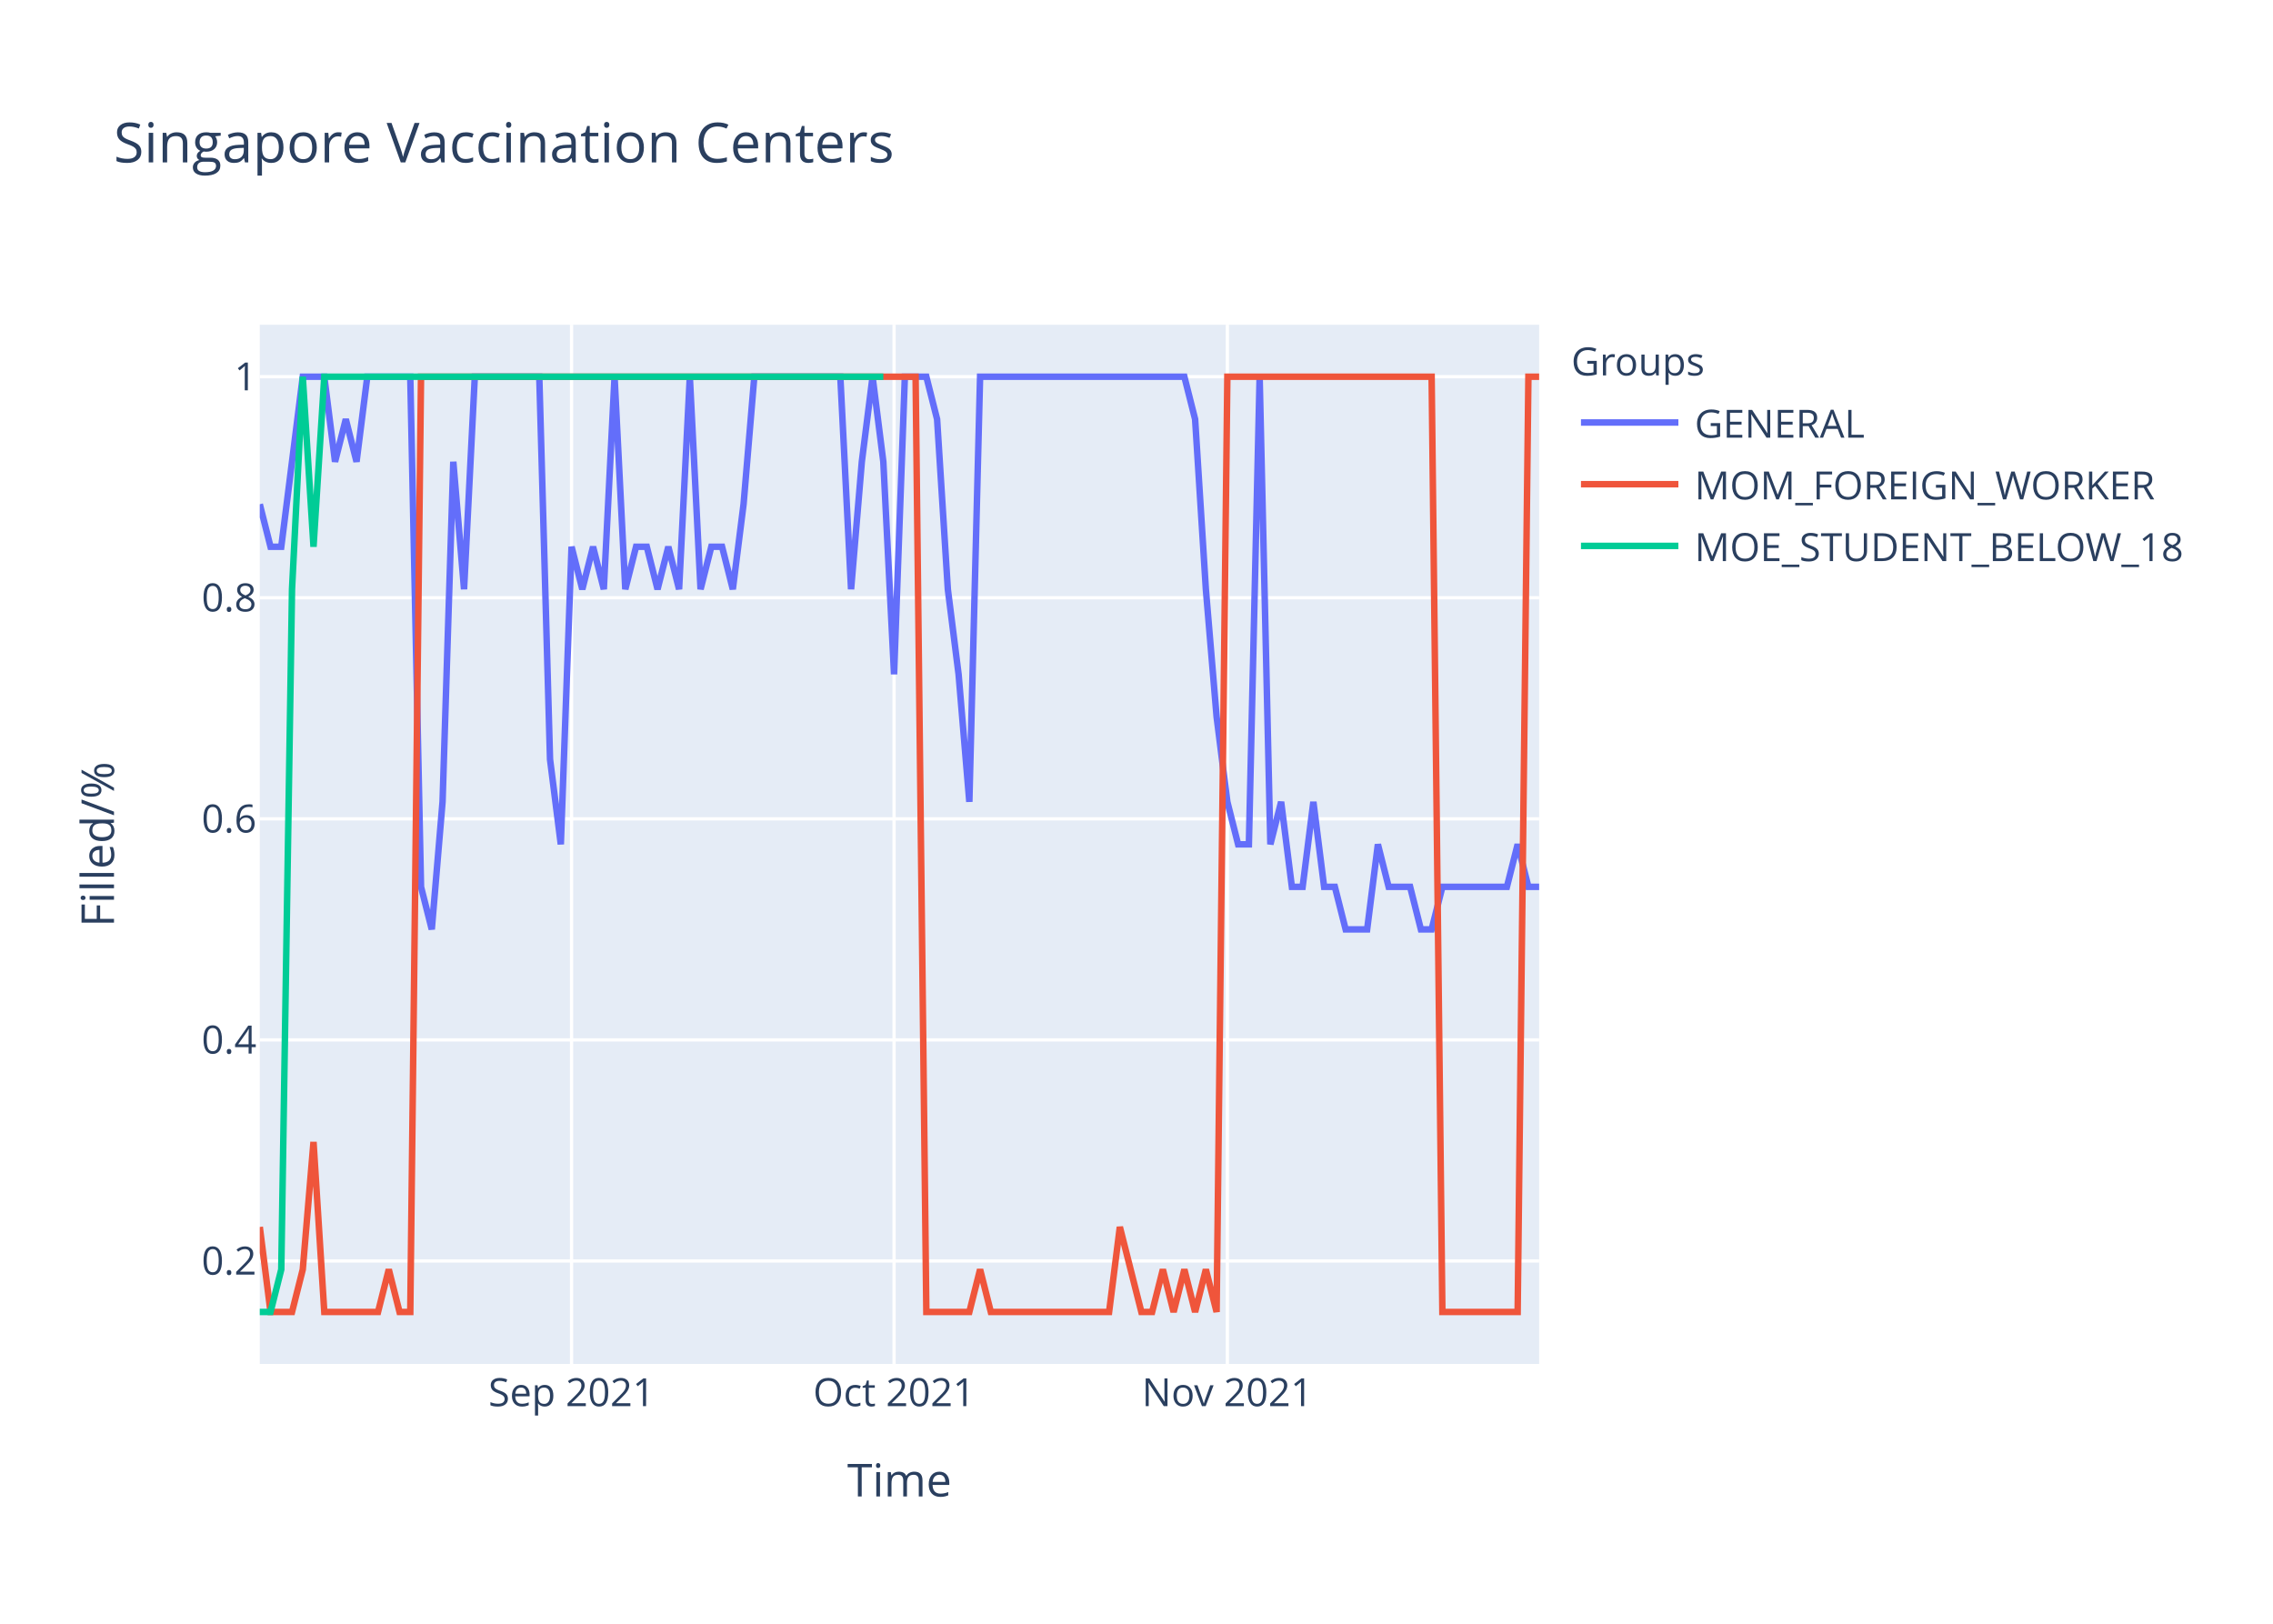
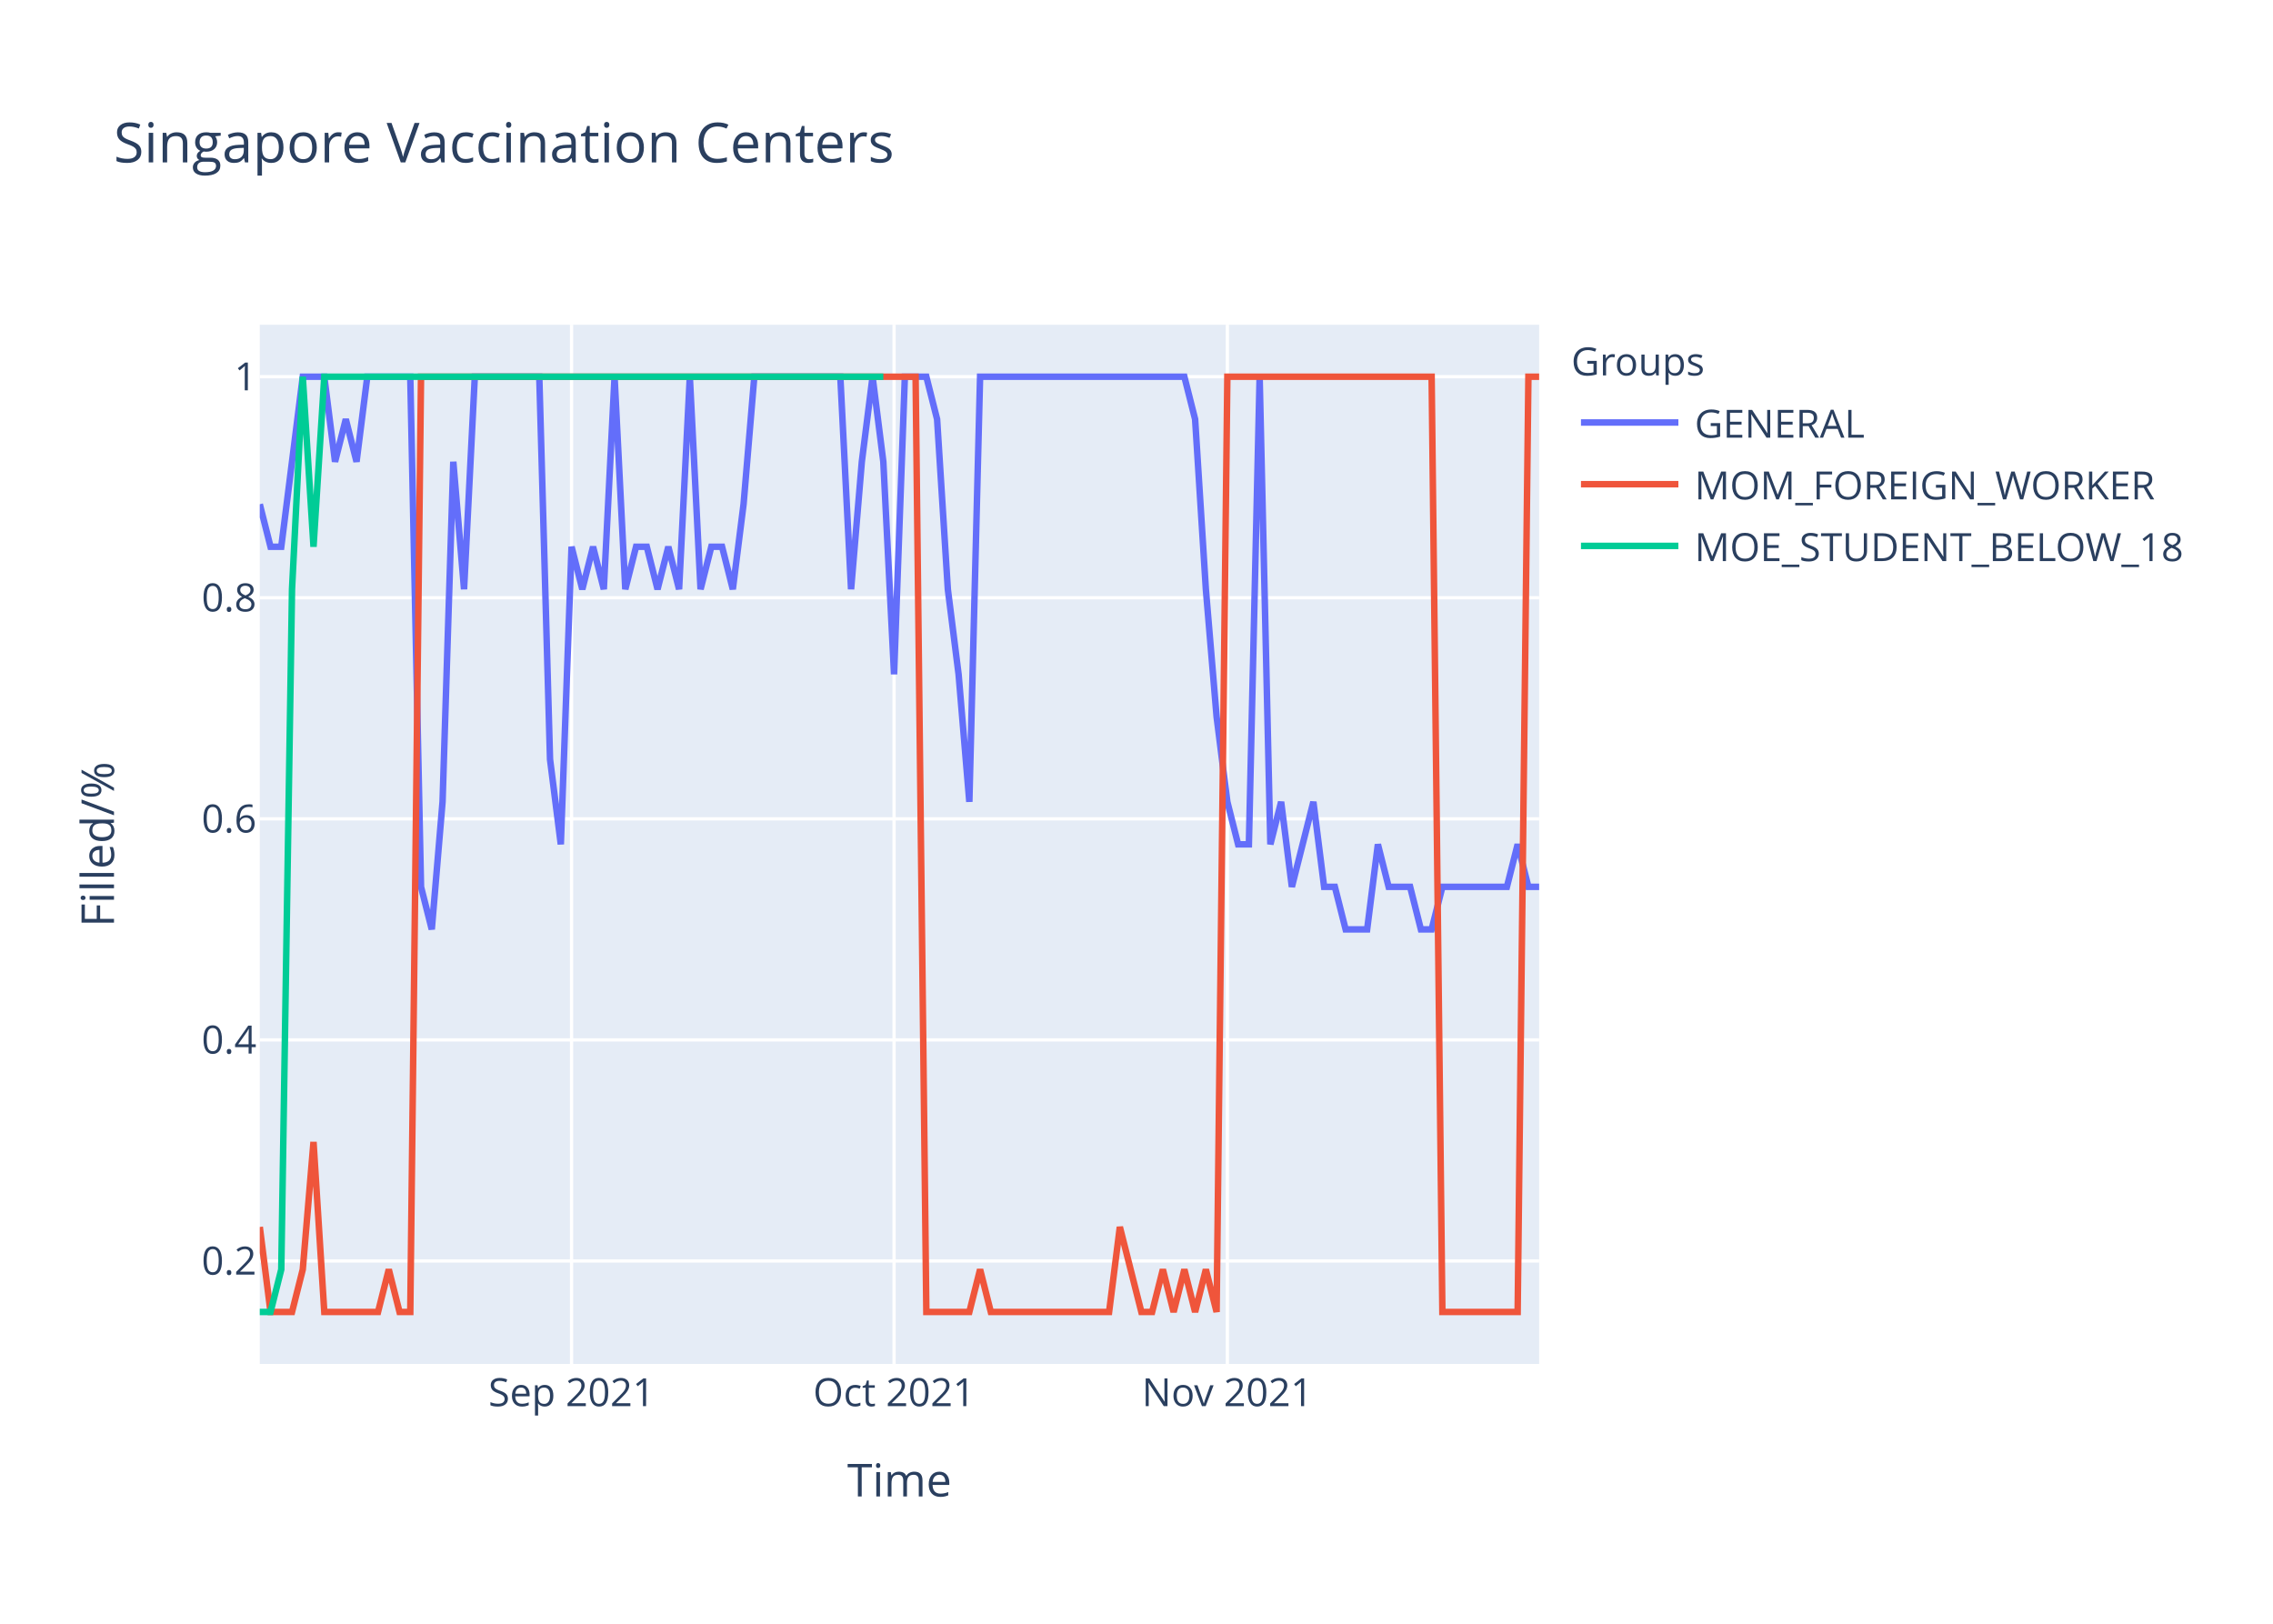
<svg xmlns="http://www.w3.org/2000/svg" class="main-svg" width="700" height="500" style="" viewBox="0 0 700 500">
  <rect x="0" y="0" width="700" height="500" style="fill: rgb(255, 255, 255); fill-opacity: 1;" />
-   <defs id="defs-2eea96">
+   <defs id="defs-b559f3">
    <g class="clips">
-       <clipPath id="clip2eea96xyplot" class="plotclip">
+       <clipPath id="clipb559f3xyplot" class="plotclip">
        <rect width="394" height="320" />
      </clipPath>
-       <clipPath class="axesclip" id="clip2eea96x">
+       <clipPath class="axesclip" id="clipb559f3x">
        <rect x="80" y="0" width="394" height="500" />
      </clipPath>
-       <clipPath class="axesclip" id="clip2eea96y">
+       <clipPath class="axesclip" id="clipb559f3y">
        <rect x="0" y="100" width="700" height="320" />
      </clipPath>
-       <clipPath class="axesclip" id="clip2eea96xy">
+       <clipPath class="axesclip" id="clipb559f3xy">
        <rect x="80" y="100" width="394" height="320" />
      </clipPath>
    </g>
    <g class="gradients" />
  </defs>
  <g class="bglayer">
    <rect class="bg" x="80" y="100" width="394" height="320" style="fill: rgb(229, 236, 246); fill-opacity: 1; stroke-width: 0;" />
  </g>
  <g class="layer-below">
    <g class="imagelayer" />
    <g class="shapelayer" />
  </g>
  <g class="cartesianlayer">
    <g class="subplot xy">
      <g class="layer-subplot">
        <g class="shapelayer" />
        <g class="imagelayer" />
      </g>
      <g class="gridlayer">
        <g class="x">
          <path class="xgrid crisp" transform="translate(176.02,0)" d="M0,100v320" style="stroke: rgb(255, 255, 255); stroke-opacity: 1; stroke-width: 1px;" />
          <path class="xgrid crisp" transform="translate(275.34,0)" d="M0,100v320" style="stroke: rgb(255, 255, 255); stroke-opacity: 1; stroke-width: 1px;" />
          <path class="xgrid crisp" transform="translate(377.98,0)" d="M0,100v320" style="stroke: rgb(255, 255, 255); stroke-opacity: 1; stroke-width: 1px;" />
        </g>
        <g class="y">
          <path class="ygrid crisp" transform="translate(0,388.29)" d="M80,0h394" style="stroke: rgb(255, 255, 255); stroke-opacity: 1; stroke-width: 1px;" />
          <path class="ygrid crisp" transform="translate(0,320.22)" d="M80,0h394" style="stroke: rgb(255, 255, 255); stroke-opacity: 1; stroke-width: 1px;" />
          <path class="ygrid crisp" transform="translate(0,252.15)" d="M80,0h394" style="stroke: rgb(255, 255, 255); stroke-opacity: 1; stroke-width: 1px;" />
          <path class="ygrid crisp" transform="translate(0,184.07)" d="M80,0h394" style="stroke: rgb(255, 255, 255); stroke-opacity: 1; stroke-width: 1px;" />
          <path class="ygrid crisp" transform="translate(0,116)" d="M80,0h394" style="stroke: rgb(255, 255, 255); stroke-opacity: 1; stroke-width: 1px;" />
        </g>
      </g>
      <g class="zerolinelayer" />
      <path class="xlines-below" />
      <path class="ylines-below" />
      <g class="overlines-below" />
      <g class="xaxislayer-below" />
      <g class="yaxislayer-below" />
      <g class="overaxes-below" />
-       <g class="plot" transform="translate(80,100)" clip-path="url('#clip2eea96xyplot')">
+       <g class="plot" transform="translate(80,100)" clip-path="url('#clipb559f3xyplot')">
        <g class="scatterlayer mlayer">
-           <g class="trace scatter trace27175b" style="stroke-miterlimit: 2; opacity: 1;">
+           <g class="trace scatter tracebffa16" style="stroke-miterlimit: 2; opacity: 1;">
            <g class="fills" />
            <g class="errorbars" />
            <g class="lines">
-               <path class="js-line" d="M0,55.27L3.31,68.36L6.62,68.36L13.24,16L16.55,16L19.87,16L23.18,42.18L26.49,29.09L29.8,42.18L33.11,16L36.42,16L46.35,16L49.66,173.09L52.97,186.18L56.29,146.91L59.6,42.18L62.91,81.45L66.22,16L69.53,16L86.08,16L89.39,133.82L92.71,160L96.02,68.36L99.33,81.45L102.64,68.36L105.95,81.45L109.26,16L112.57,81.45L115.88,68.36L119.19,68.36L122.5,81.45L125.82,68.36L129.13,81.45L132.44,16L135.75,81.45L139.06,68.36L142.37,68.36L145.68,81.45L148.99,55.27L152.3,16L155.61,16L178.79,16L182.1,81.45L185.41,42.18L188.72,16L192.03,42.18L195.34,107.64L198.66,16L201.97,16L205.28,16L208.59,29.09L211.9,81.45L215.21,107.64L218.52,146.91L221.83,16L284.74,16L288.05,29.09L291.36,81.45L294.67,120.73L297.98,146.91L301.29,160L304.61,160L307.92,16L311.23,160L314.54,146.91L317.85,173.09L321.16,173.09L324.47,146.91L327.78,173.09L331.09,173.09L334.4,186.18L341.03,186.18L344.34,160L347.65,173.09L350.96,173.09L354.27,173.09L357.58,186.18L360.89,186.18L364.2,173.09L384.07,173.09L387.38,160L390.69,173.09L394,173.09" style="vector-effect: non-scaling-stroke; fill: none; stroke: rgb(99, 110, 250); stroke-opacity: 1; stroke-width: 2px; opacity: 1;" />
+               <path class="js-line" d="M0,55.27L3.31,68.36L6.62,68.36L13.24,16L16.55,16L19.87,16L23.18,42.18L26.49,29.09L29.8,42.18L33.11,16L36.42,16L46.35,16L49.66,173.09L52.97,186.18L56.29,146.91L59.6,42.18L62.91,81.45L66.22,16L69.53,16L86.08,16L89.39,133.82L92.71,160L96.02,68.36L99.33,81.45L102.64,68.36L105.95,81.45L109.26,16L112.57,81.45L115.88,68.36L119.19,68.36L122.5,81.45L125.82,68.36L129.13,81.45L132.44,16L135.75,81.45L139.06,68.36L142.37,68.36L145.68,81.45L148.99,55.27L152.3,16L155.61,16L178.79,16L182.1,81.45L185.41,42.18L188.72,16L192.03,42.18L195.34,107.64L198.66,16L201.97,16L205.28,16L208.59,29.09L211.9,81.45L215.21,107.64L218.52,146.91L221.83,16L284.74,16L288.05,29.09L291.36,81.45L294.67,120.73L297.98,146.91L301.29,160L304.61,160L307.92,16L311.23,160L314.54,146.91L317.85,173.09L321.16,160L324.47,146.91L327.78,173.09L331.09,173.09L334.4,186.18L341.03,186.18L344.34,160L347.65,173.09L350.96,173.09L354.27,173.09L357.58,186.18L360.89,186.18L364.2,173.09L384.07,173.09L387.38,160L390.69,173.09L394,173.09" style="vector-effect: non-scaling-stroke; fill: none; stroke: rgb(99, 110, 250); stroke-opacity: 1; stroke-width: 2px; opacity: 1;" />
            </g>
            <g class="points" />
            <g class="text" />
          </g>
-           <g class="trace scatter trace7deee7" style="stroke-miterlimit: 2; opacity: 1;">
+           <g class="trace scatter trace4d3e0c" style="stroke-miterlimit: 2; opacity: 1;">
            <g class="fills" />
            <g class="errorbars" />
            <g class="lines">
              <path class="js-line" d="M0,277.82L3.31,304L6.62,304L9.93,304L13.24,290.91L16.55,251.64L19.87,304L36.42,304L39.73,290.91L43.04,304L46.35,304L49.66,16L52.97,16L201.97,16L205.28,304L218.52,304L221.83,290.91L225.14,304L228.45,304L261.56,304L264.87,277.82L271.5,304L274.81,304L278.12,290.91L281.43,304L284.74,290.91L288.05,304L291.36,290.91L294.67,304L297.98,16L301.29,16L360.89,16L364.2,304L387.38,304L390.69,16L394,16" style="vector-effect: non-scaling-stroke; fill: none; stroke: rgb(239, 85, 59); stroke-opacity: 1; stroke-width: 2px; opacity: 1;" />
            </g>
            <g class="points" />
            <g class="text" />
          </g>
-           <g class="trace scatter tracecfb914" style="stroke-miterlimit: 2; opacity: 1;">
+           <g class="trace scatter trace10e7ba" style="stroke-miterlimit: 2; opacity: 1;">
            <g class="fills" />
            <g class="errorbars" />
            <g class="lines">
              <path class="js-line" d="M0,304L3.31,304L6.62,290.91L9.93,81.45L13.24,16L16.55,68.36L19.87,16L192.03,16" style="vector-effect: non-scaling-stroke; fill: none; stroke: rgb(0, 204, 150); stroke-opacity: 1; stroke-width: 2px; opacity: 1;" />
            </g>
            <g class="points" />
            <g class="text" />
          </g>
        </g>
      </g>
      <g class="overplot" />
      <path class="xlines-above crisp" d="M0,0" style="fill: none;" />
      <path class="ylines-above crisp" d="M0,0" style="fill: none;" />
      <g class="overlines-above" />
      <g class="xaxislayer-above">
        <g class="xtick">
          <text text-anchor="middle" x="0" y="433" transform="translate(176.02,0)" style="font-family: 'Open Sans', verdana, arial, sans-serif; font-size: 12px; fill: rgb(42, 63, 95); fill-opacity: 1; white-space: pre;">Sep 2021</text>
        </g>
        <g class="xtick">
          <text text-anchor="middle" x="0" y="433" transform="translate(275.34,0)" style="font-family: 'Open Sans', verdana, arial, sans-serif; font-size: 12px; fill: rgb(42, 63, 95); fill-opacity: 1; white-space: pre;">Oct 2021</text>
        </g>
        <g class="xtick">
          <text text-anchor="middle" x="0" y="433" transform="translate(377.98,0)" style="font-family: 'Open Sans', verdana, arial, sans-serif; font-size: 12px; fill: rgb(42, 63, 95); fill-opacity: 1; white-space: pre;">Nov 2021</text>
        </g>
      </g>
      <g class="yaxislayer-above">
        <g class="ytick">
          <text text-anchor="end" x="79" y="4.2" transform="translate(0,388.29)" style="font-family: 'Open Sans', verdana, arial, sans-serif; font-size: 12px; fill: rgb(42, 63, 95); fill-opacity: 1; white-space: pre;">0.2</text>
        </g>
        <g class="ytick">
          <text text-anchor="end" x="79" y="4.2" transform="translate(0,320.22)" style="font-family: 'Open Sans', verdana, arial, sans-serif; font-size: 12px; fill: rgb(42, 63, 95); fill-opacity: 1; white-space: pre;">0.4</text>
        </g>
        <g class="ytick">
          <text text-anchor="end" x="79" y="4.2" transform="translate(0,252.15)" style="font-family: 'Open Sans', verdana, arial, sans-serif; font-size: 12px; fill: rgb(42, 63, 95); fill-opacity: 1; white-space: pre;">0.6</text>
        </g>
        <g class="ytick">
          <text text-anchor="end" x="79" y="4.2" transform="translate(0,184.07)" style="font-family: 'Open Sans', verdana, arial, sans-serif; font-size: 12px; fill: rgb(42, 63, 95); fill-opacity: 1; white-space: pre;">0.8</text>
        </g>
        <g class="ytick">
          <text text-anchor="end" x="79" y="4.2" transform="translate(0,116)" style="font-family: 'Open Sans', verdana, arial, sans-serif; font-size: 12px; fill: rgb(42, 63, 95); fill-opacity: 1; white-space: pre;">1</text>
        </g>
      </g>
      <g class="overaxes-above" />
    </g>
  </g>
  <g class="polarlayer" />
  <g class="ternarylayer" />
  <g class="geolayer" />
  <g class="funnelarealayer" />
  <g class="pielayer" />
  <g class="treemaplayer" />
  <g class="sunburstlayer" />
  <g class="glimages" />
-   <defs id="topdefs-2eea96">
+   <defs id="topdefs-b559f3">
    <g class="clips" />
-     <clipPath id="legend2eea96">
+     <clipPath id="legendb559f3">
      <rect width="206" height="83" x="0" y="0" />
    </clipPath>
  </defs>
  <g class="layer-above">
    <g class="imagelayer" />
    <g class="shapelayer" />
  </g>
  <g class="infolayer">
    <g class="legend" pointer-events="all" transform="translate(481.88,100)">
      <rect class="bg" shape-rendering="crispEdges" width="206" height="83" x="0" y="0" style="stroke: rgb(68, 68, 68); stroke-opacity: 1; fill: rgb(255, 255, 255); fill-opacity: 1; stroke-width: 0px;" />
-       <g class="scrollbox" transform="" clip-path="url('#legend2eea96')">
+       <g class="scrollbox" transform="" clip-path="url('#legendb559f3')">
        <text class="legendtitletext" text-anchor="start" x="2" y="15.6" style="font-family: 'Open Sans', verdana, arial, sans-serif; font-size: 12px; fill: rgb(42, 63, 95); fill-opacity: 1; white-space: pre;">Groups</text>
        <g class="groups" transform="">
          <g class="traces" transform="translate(0,30.1)" style="opacity: 1;">
            <text class="legendtext" text-anchor="start" x="40" y="4.68" style="font-family: 'Open Sans', verdana, arial, sans-serif; font-size: 12px; fill: rgb(42, 63, 95); fill-opacity: 1; white-space: pre;">GENERAL</text>
            <g class="layers" style="opacity: 1;">
              <g class="legendfill" />
              <g class="legendlines">
                <path class="js-line" d="M5,0h30" style="fill: none; stroke: rgb(99, 110, 250); stroke-opacity: 1; stroke-width: 2px;" />
              </g>
              <g class="legendsymbols">
                <g class="legendpoints" />
              </g>
            </g>
            <rect class="legendtoggle" x="0" y="-9.5" width="200.906" height="19" style="fill: rgb(0, 0, 0); fill-opacity: 0;" />
          </g>
        </g>
        <g class="groups" transform="">
          <g class="traces" transform="translate(0,49.1)" style="opacity: 1;">
            <text class="legendtext" text-anchor="start" x="40" y="4.68" style="font-family: 'Open Sans', verdana, arial, sans-serif; font-size: 12px; fill: rgb(42, 63, 95); fill-opacity: 1; white-space: pre;">MOM_FOREIGN_WORKER</text>
            <g class="layers" style="opacity: 1;">
              <g class="legendfill" />
              <g class="legendlines">
                <path class="js-line" d="M5,0h30" style="fill: none; stroke: rgb(239, 85, 59); stroke-opacity: 1; stroke-width: 2px;" />
              </g>
              <g class="legendsymbols">
                <g class="legendpoints" />
              </g>
            </g>
            <rect class="legendtoggle" x="0" y="-9.5" width="200.906" height="19" style="fill: rgb(0, 0, 0); fill-opacity: 0;" />
          </g>
        </g>
        <g class="groups" transform="">
          <g class="traces" transform="translate(0,68.1)" style="opacity: 1;">
            <text class="legendtext" text-anchor="start" x="40" y="4.68" style="font-family: 'Open Sans', verdana, arial, sans-serif; font-size: 12px; fill: rgb(42, 63, 95); fill-opacity: 1; white-space: pre;">MOE_STUDENT_BELOW_18</text>
            <g class="layers" style="opacity: 1;">
              <g class="legendfill" />
              <g class="legendlines">
                <path class="js-line" d="M5,0h30" style="fill: none; stroke: rgb(0, 204, 150); stroke-opacity: 1; stroke-width: 2px;" />
              </g>
              <g class="legendsymbols">
                <g class="legendpoints" />
              </g>
            </g>
            <rect class="legendtoggle" x="0" y="-9.5" width="200.906" height="19" style="fill: rgb(0, 0, 0); fill-opacity: 0;" />
          </g>
        </g>
      </g>
      <rect class="scrollbar" rx="20" ry="3" width="0" height="0" x="0" y="0" style="fill: rgb(128, 139, 164); fill-opacity: 1;" />
    </g>
    <g class="g-gtitle">
      <text class="gtitle" x="35" y="50" text-anchor="start" dy="0em" style="font-family: 'Open Sans', verdana, arial, sans-serif; font-size: 17px; fill: rgb(42, 63, 95); opacity: 1; font-weight: normal; white-space: pre;">Singapore Vaccination Centers</text>
    </g>
    <g class="g-xtitle">
      <text class="xtitle" x="277" y="460.8" text-anchor="middle" style="font-family: 'Open Sans', verdana, arial, sans-serif; font-size: 14px; fill: rgb(42, 63, 95); opacity: 1; font-weight: normal; white-space: pre;">Time</text>
    </g>
    <g class="g-ytitle">
      <text class="ytitle" transform="rotate(-90,35.10625,260)" x="35.106" y="260" text-anchor="middle" style="font-family: 'Open Sans', verdana, arial, sans-serif; font-size: 14px; fill: rgb(42, 63, 95); opacity: 1; font-weight: normal; white-space: pre;">Filled/%</text>
    </g>
  </g>
</svg>
